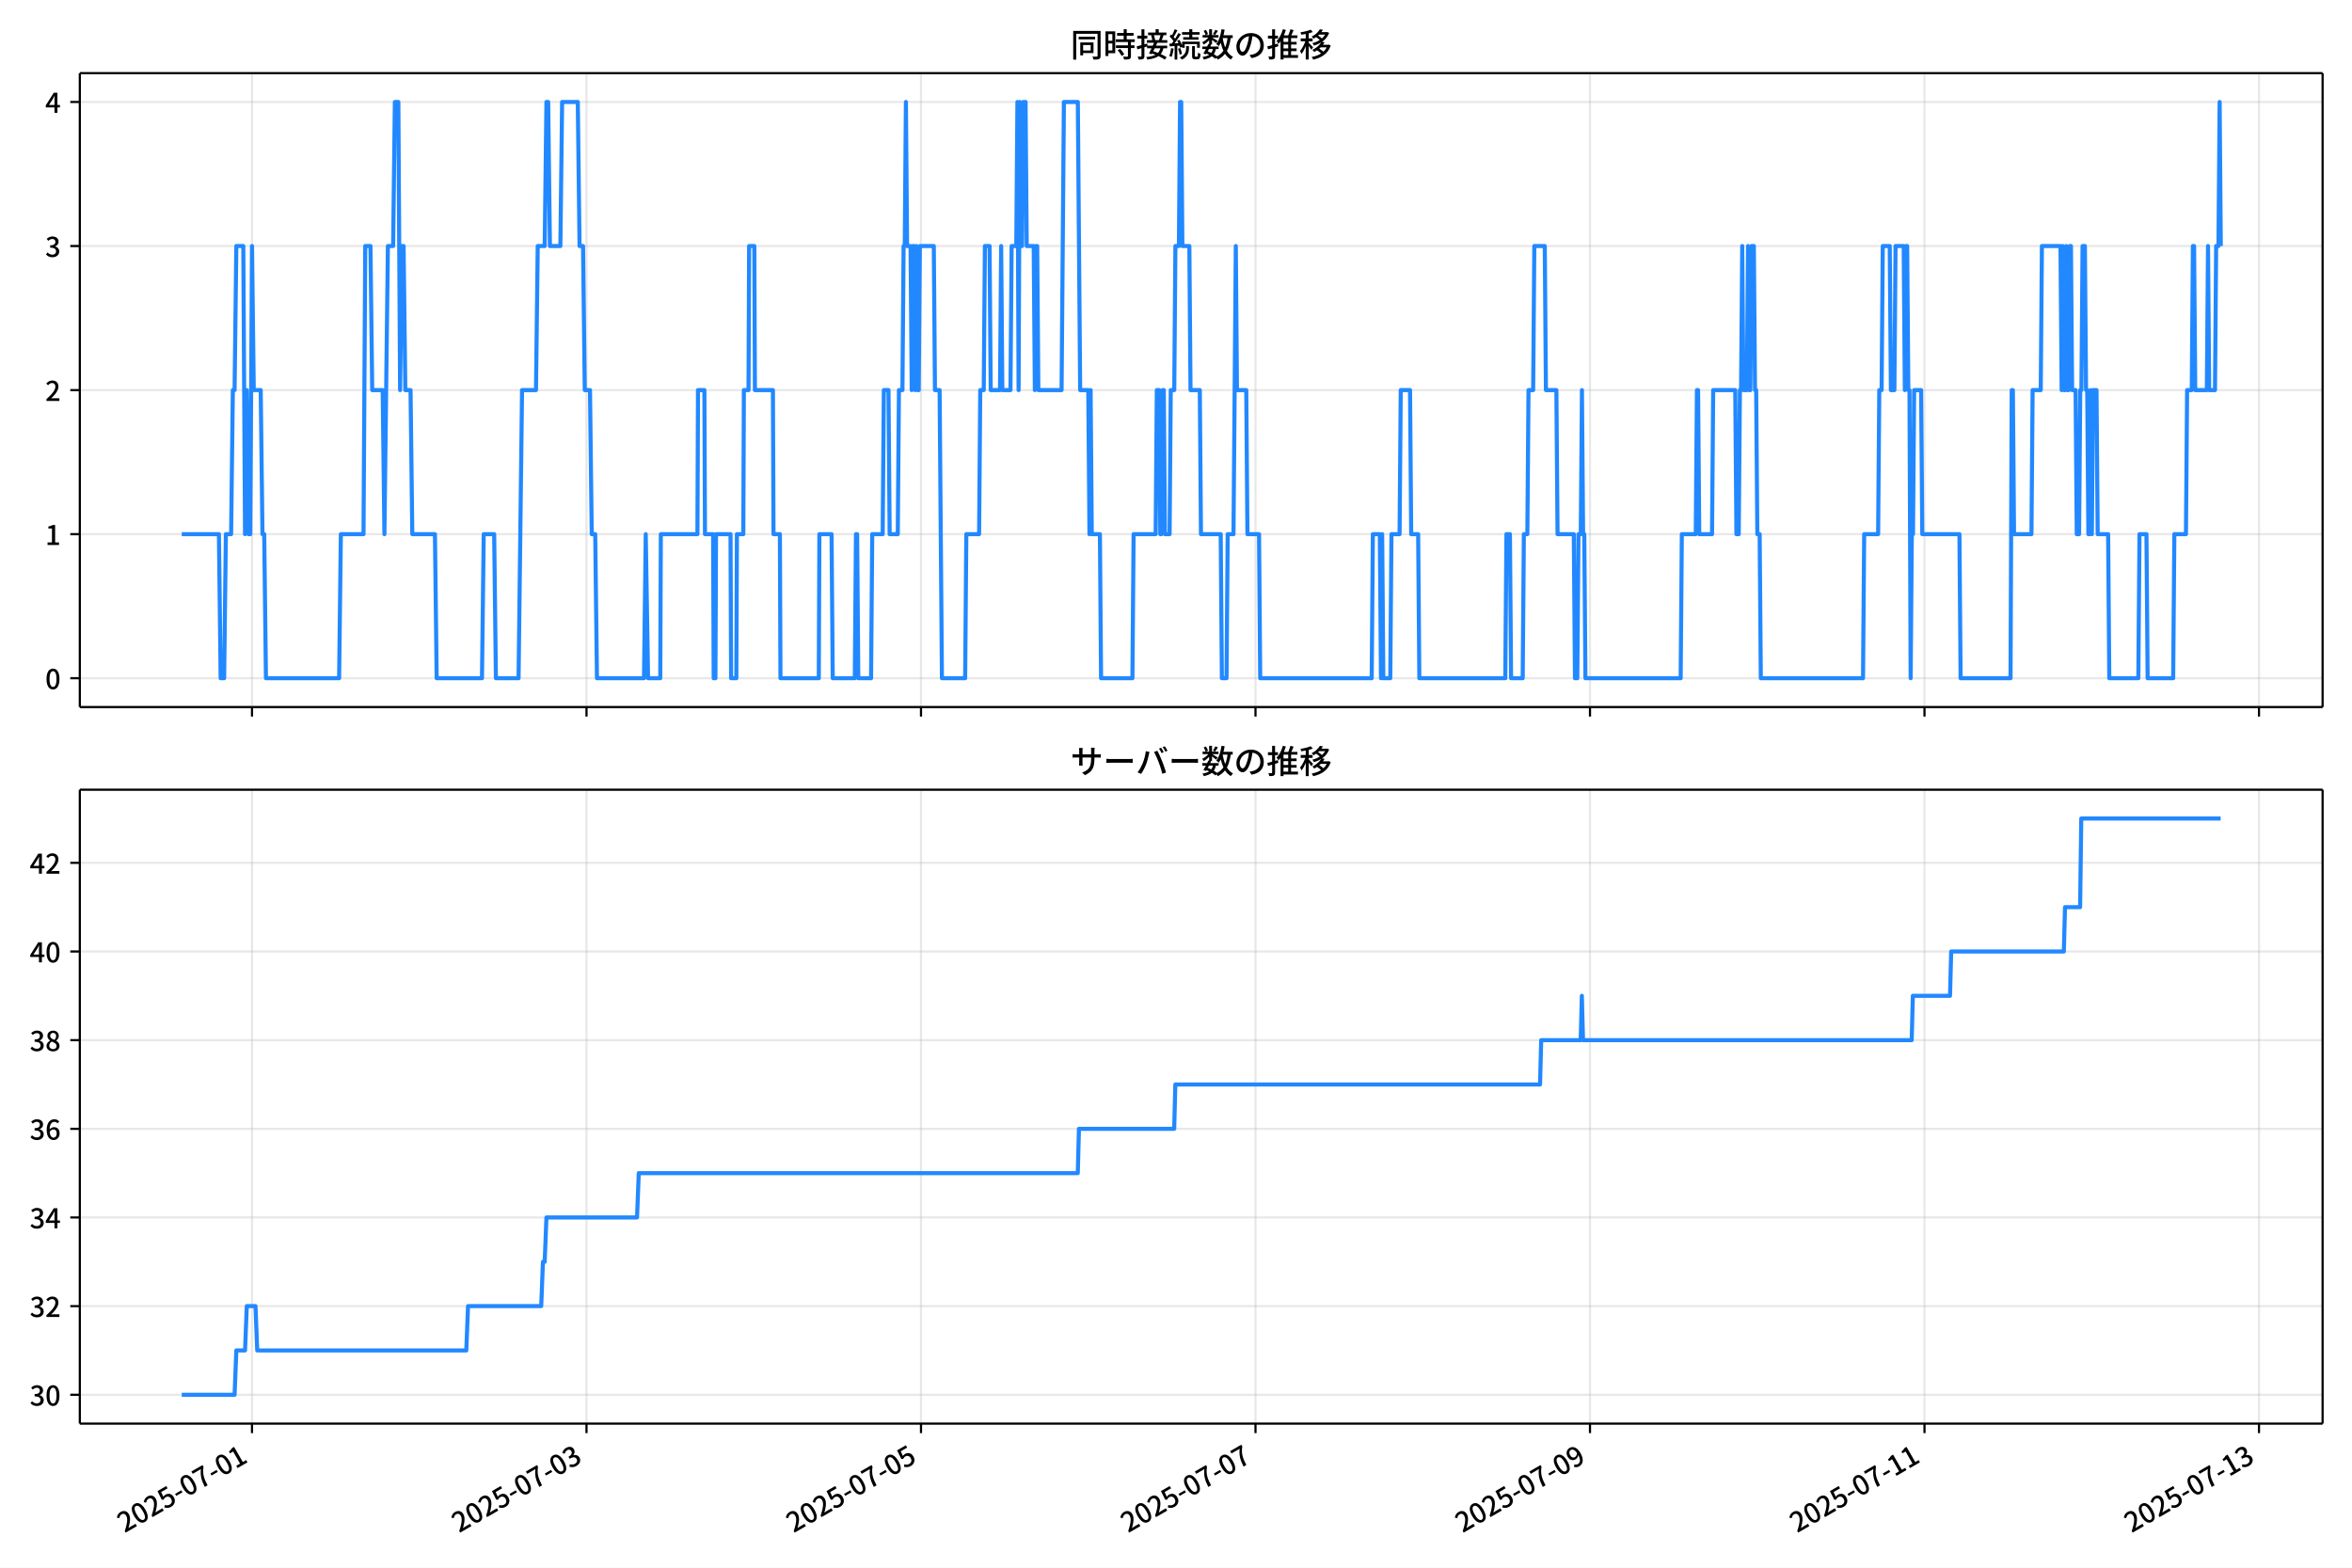
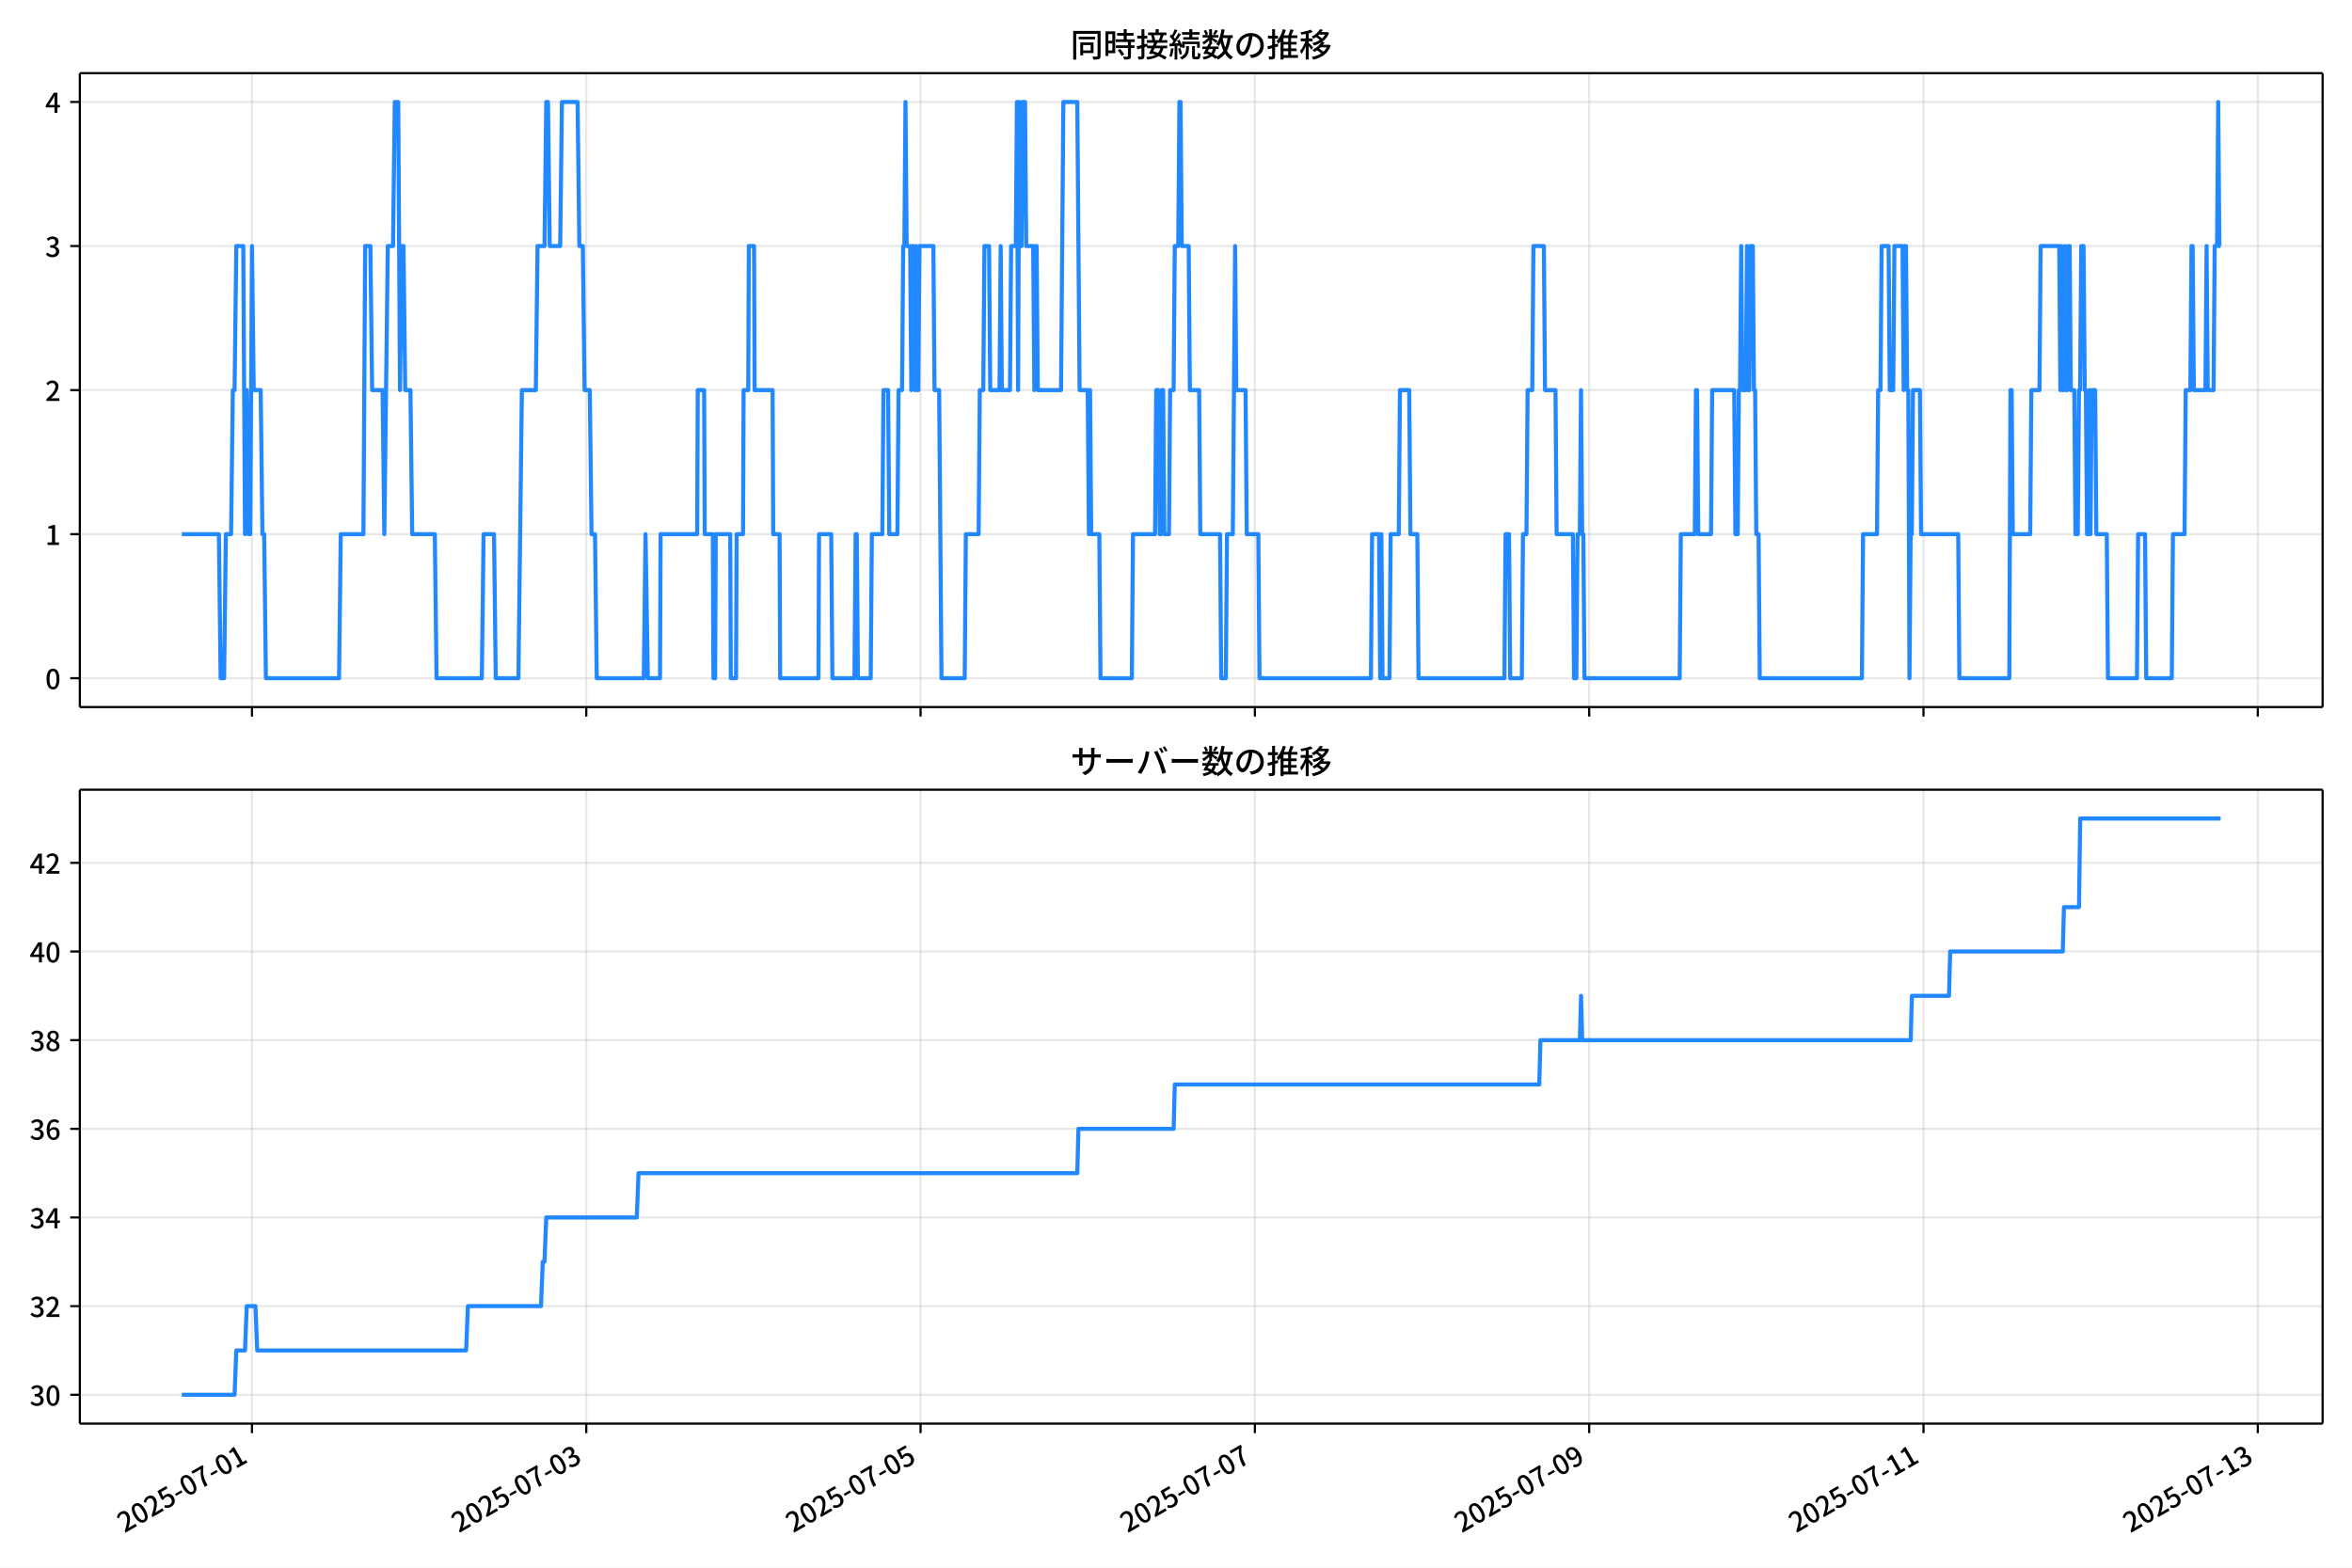
<svg xmlns="http://www.w3.org/2000/svg" xmlns:xlink="http://www.w3.org/1999/xlink" version="1.1" viewBox="0 0 864 576">
  <defs>
    <style type="text/css">*{stroke-linejoin: round; stroke-linecap: butt}</style>
  </defs>
  <g id="aa">
    <g id="ab">
      <path d="m0 576h864v-576h-864z" fill="#fff" />
    </g>
    <g id="ac">
      <g id="ad">
        <path d="m29.32 259.78h823.88v-232.9h-823.88z" fill="#fff" />
      </g>
      <g id="ae">
        <g id="af">
          <g id="ag">
-             <path d="m92.575 259.78v-232.9" clip-path="url(#f)" fill="none" stroke="#b0b0b0" stroke-linecap="square" stroke-opacity=".3" stroke-width=".8" />
+             <path d="m92.56 259.78v-232.9" clip-path="url(#f)" fill="none" stroke="#b0b0b0" stroke-linecap="square" stroke-opacity=".3" stroke-width=".8" />
          </g>
          <g id="ah">
            <defs>
              <path id="d" d="m0 0v3.5" stroke="#000" stroke-width=".8" />
            </defs>
-             <use x="92.575" y="259.778" stroke="#000000" stroke-width=".8" xlink:href="#d" />
+             <use x="92.56" y="259.778" stroke="#000000" stroke-width=".8" xlink:href="#d" />
          </g>
        </g>
        <g id="ai">
          <g id="aj">
-             <path d="m215.45 259.78v-232.9" clip-path="url(#f)" fill="none" stroke="#b0b0b0" stroke-linecap="square" stroke-opacity=".3" stroke-width=".8" />
+             <path d="m215.37 259.78v-232.9" clip-path="url(#f)" fill="none" stroke="#b0b0b0" stroke-linecap="square" stroke-opacity=".3" stroke-width=".8" />
          </g>
          <g id="ak">
-             <use x="215.451" y="259.778" stroke="#000000" stroke-width=".8" xlink:href="#d" />
+             <use x="215.366" y="259.778" stroke="#000000" stroke-width=".8" xlink:href="#d" />
          </g>
        </g>
        <g id="al">
          <g id="am">
-             <path d="m338.33 259.78v-232.9" clip-path="url(#f)" fill="none" stroke="#b0b0b0" stroke-linecap="square" stroke-opacity=".3" stroke-width=".8" />
+             <path d="m338.17 259.78v-232.9" clip-path="url(#f)" fill="none" stroke="#b0b0b0" stroke-linecap="square" stroke-opacity=".3" stroke-width=".8" />
          </g>
          <g id="an">
-             <use x="338.327" y="259.778" stroke="#000000" stroke-width=".8" xlink:href="#d" />
+             <use x="338.172" y="259.778" stroke="#000000" stroke-width=".8" xlink:href="#d" />
          </g>
        </g>
        <g id="ao">
          <g id="ap">
-             <path d="m461.2 259.78v-232.9" clip-path="url(#f)" fill="none" stroke="#b0b0b0" stroke-linecap="square" stroke-opacity=".3" stroke-width=".8" />
+             <path d="m460.98 259.78v-232.9" clip-path="url(#f)" fill="none" stroke="#b0b0b0" stroke-linecap="square" stroke-opacity=".3" stroke-width=".8" />
          </g>
          <g id="aq">
-             <use x="461.203" y="259.778" stroke="#000000" stroke-width=".8" xlink:href="#d" />
+             <use x="460.978" y="259.778" stroke="#000000" stroke-width=".8" xlink:href="#d" />
          </g>
        </g>
        <g id="ar">
          <g id="as">
-             <path d="m584.08 259.78v-232.9" clip-path="url(#f)" fill="none" stroke="#b0b0b0" stroke-linecap="square" stroke-opacity=".3" stroke-width=".8" />
+             <path d="m583.78 259.78v-232.9" clip-path="url(#f)" fill="none" stroke="#b0b0b0" stroke-linecap="square" stroke-opacity=".3" stroke-width=".8" />
          </g>
          <g id="at">
-             <use x="584.079" y="259.778" stroke="#000000" stroke-width=".8" xlink:href="#d" />
+             <use x="583.784" y="259.778" stroke="#000000" stroke-width=".8" xlink:href="#d" />
          </g>
        </g>
        <g id="au">
          <g id="av">
-             <path d="m706.95 259.78v-232.9" clip-path="url(#f)" fill="none" stroke="#b0b0b0" stroke-linecap="square" stroke-opacity=".3" stroke-width=".8" />
+             <path d="m706.59 259.78v-232.9" clip-path="url(#f)" fill="none" stroke="#b0b0b0" stroke-linecap="square" stroke-opacity=".3" stroke-width=".8" />
          </g>
          <g id="aw">
-             <use x="706.955" y="259.778" stroke="#000000" stroke-width=".8" xlink:href="#d" />
+             <use x="706.59" y="259.778" stroke="#000000" stroke-width=".8" xlink:href="#d" />
          </g>
        </g>
        <g id="ax">
          <g id="ay">
-             <path d="m829.83 259.78v-232.9" clip-path="url(#f)" fill="none" stroke="#b0b0b0" stroke-linecap="square" stroke-opacity=".3" stroke-width=".8" />
+             <path d="m829.4 259.78v-232.9" clip-path="url(#f)" fill="none" stroke="#b0b0b0" stroke-linecap="square" stroke-opacity=".3" stroke-width=".8" />
          </g>
          <g id="az">
-             <use x="829.83" y="259.778" stroke="#000000" stroke-width=".8" xlink:href="#d" />
+             <use x="829.396" y="259.778" stroke="#000000" stroke-width=".8" xlink:href="#d" />
          </g>
        </g>
      </g>
      <g id="ba">
        <g id="bb">
          <g id="bc">
            <path d="m29.32 249.19h823.88" clip-path="url(#f)" fill="none" stroke="#b0b0b0" stroke-linecap="square" stroke-opacity=".3" stroke-width=".8" />
          </g>
          <g id="bd">
            <defs>
              <path id="g" d="m0 0h-3.5" stroke="#000" stroke-width=".8" />
            </defs>
            <use x="29.32" y="249.191" stroke="#000000" stroke-width=".8" xlink:href="#g" />
          </g>
          <g id="be">
            <g transform="translate(16.62 253.18) scale(.1 -.1)">
              <defs>
                <path id="a" transform="scale(.015625)" d="m1830-90q-460 0-806 275-346 276-535 823-188 547-188 1366 0 820 188 1357 189 538 535 803 346 266 806 266 461 0 800-269 340-269 528-803 189-534 189-1354 0-819-189-1366-188-547-528-823-339-275-800-275zm0 589q237 0 422 185 186 186 288 599 103 413 103 1091 0 679-103 1082-102 403-288 582-185 180-422 180-236 0-422-180-186-179-292-582-105-403-105-1082 0-678 105-1091 106-413 292-599 186-185 422-185z" />
              </defs>
              <use xlink:href="#a" />
            </g>
          </g>
        </g>
        <g id="bf">
          <g id="bg">
            <path d="m29.32 196.26h823.88" clip-path="url(#f)" fill="none" stroke="#b0b0b0" stroke-linecap="square" stroke-opacity=".3" stroke-width=".8" />
          </g>
          <g id="bh">
            <use x="29.32" y="196.26" stroke="#000000" stroke-width=".8" xlink:href="#g" />
          </g>
          <g id="bi">
            <g transform="translate(16.62 200.25) scale(.1 -.1)">
              <defs>
                <path id="k" transform="scale(.015625)" d="m544 0v608h1037v3277h-845v467q333 58 579 147 247 90 451 218h557v-4109h915v-608h-2694z" />
              </defs>
              <use xlink:href="#k" />
            </g>
          </g>
        </g>
        <g id="bj">
          <g id="bk">
            <path d="m29.32 143.33h823.88" clip-path="url(#f)" fill="none" stroke="#b0b0b0" stroke-linecap="square" stroke-opacity=".3" stroke-width=".8" />
          </g>
          <g id="bl">
            <use x="29.32" y="143.329" stroke="#000000" stroke-width=".8" xlink:href="#g" />
          </g>
          <g id="bm">
            <g transform="translate(16.62 147.31) scale(.1 -.1)">
              <defs>
                <path id="b" transform="scale(.015625)" d="m282 0v429q697 621 1164 1136 468 515 701 956 234 442 234 826 0 256-87 451-86 196-262 301-176 106-445 106-275 0-506-151-230-150-422-368l-416 410q301 333 637 518 336 186 803 186 429 0 749-176t496-493 176-745q0-455-224-919t-615-935q-390-470-889-950 186 20 394 36t374 16h1184v-634h-3046z" />
              </defs>
              <use xlink:href="#b" />
            </g>
          </g>
        </g>
        <g id="bn">
          <g id="bo">
            <path d="m29.32 90.398h823.88" clip-path="url(#f)" fill="none" stroke="#b0b0b0" stroke-linecap="square" stroke-opacity=".3" stroke-width=".8" />
          </g>
          <g id="bp">
            <use x="29.32" y="90.398" stroke="#000000" stroke-width=".8" xlink:href="#g" />
          </g>
          <g id="bq">
            <g transform="translate(16.62 94.383) scale(.1 -.1)">
              <defs>
                <path id="j" transform="scale(.015625)" d="m1715-90q-371 0-656 90t-503 240q-217 150-377 323l359 474q211-205 479-359 269-153 634-153 269 0 467 92 199 93 311 266t112 423q0 256-125 451t-429 300q-304 106-835 106v551q467 0 732 105 266 106 384 291 119 186 119 423 0 307-192 489-192 183-531 183-269 0-503-119-233-118-438-316l-384 460q282 256 614 413 333 157 737 157 422 0 748-144 327-144 512-413 186-269 186-659 0-403-221-685-221-281-592-422v-26q269-70 490-227t349-400 128-557q0-422-215-726-214-304-573-468-358-163-787-163z" />
              </defs>
              <use xlink:href="#j" />
            </g>
          </g>
        </g>
        <g id="br">
          <g id="bs">
            <path d="m29.32 37.466h823.88" clip-path="url(#f)" fill="none" stroke="#b0b0b0" stroke-linecap="square" stroke-opacity=".3" stroke-width=".8" />
          </g>
          <g id="bt">
            <use x="29.32" y="37.466" stroke="#000000" stroke-width=".8" xlink:href="#g" />
          </g>
          <g id="bu">
            <g transform="translate(16.62 41.451) scale(.1 -.1)">
              <defs>
                <path id="l" transform="scale(.015625)" d="m2170 0v3072q0 192 12 457 13 266 20 458h-26q-90-179-183-365-92-185-195-364l-921-1415h2579v-576h-3328v493l1875 2957h858v-4717h-691z" />
              </defs>
              <use xlink:href="#l" />
            </g>
          </g>
        </g>
      </g>
      <g id="bv">
-         <path d="m66.769 196.26h13.646l.64 52.931h1.28l.64-52.931h1.92l.64-52.931h.64l.64-52.931h2.56l.64 105.86.64-52.931.64 52.931h.64l.64-105.86.64 52.931h2.56l.64 52.931h.64l.64 52.931h26.879l.64-52.931h8.32l.64-105.86h1.92l.64 52.931h3.84l.64 52.931 1.28-105.86h1.92l.64-52.931h1.28l.64 105.86.64-52.931h.64l.64 52.931h1.92l.64 52.931h8.32l.64 52.931h16.639l.64-52.931h3.84l.64 52.931h8.32l1.28-105.86h5.12l.64-52.931h2.56l.64-52.931h.64l.64 52.931h3.84l.64-52.931h5.76l.64 52.931h1.28l.64 52.931h1.92l.64 52.931h1.28l.64 52.931h17.279l.64-52.931.853 52.931h4.48l.213-52.931h13.44l.213-52.931h2.347l.213 52.931h2.987l.213 52.931h.64l.213-52.931h5.333l.213 52.931h1.92l.213-52.931h2.347l.213-52.931h1.707l.213-52.931h1.92l.213 52.931h6.613l.213 52.931h2.347l.213 52.931h14.08l.213-52.931h4.48l.427 52.931h8.106l.427-52.931h.427l.427 52.931h4.693l.427-52.931h3.84l.427-52.931h1.707l.427 52.931h2.987l.427-52.931h1.28l.427-52.931h.427l.427-52.931.427 52.931h1.28l.427 52.931.427-52.931h.427l.427 52.931.427-52.931.427 52.931h.427l.427-52.931h5.12l.427 52.931h1.707l.853 105.86h8.533l.427-52.931h4.693l.427-52.931h1.28l.427-52.931h1.707l.427 52.931h3.413l.427-52.931.427 52.931h2.987l.427-52.931h1.707l.427-52.931.427 105.86.427-105.86.427 52.931h.427l.427-52.931h.853l.427 52.931h2.56l.427 52.931.427-52.931h.427l.427 52.931h8.533l.853-105.86h5.12l.853 105.86h2.987l.427 52.931.427-52.931.427 52.931h2.987l.427 52.931h11.52l.427-52.931h8.106l.427-52.931h.853l.427 52.931h.427l.427-52.931h.427l.427 52.931h1.707l.427-52.931h1.28l.427-52.931h1.28l.427-52.931h.427l.427 52.931h2.56l.427 52.931h3.413l.427 52.931h7.253l.427 52.931h1.707l.427-52.931h2.133l.853-105.86.427 52.931h3.413l.427 52.931h4.266l.427 52.931h40.959l.427-52.931h2.56l.427 52.931.427-52.931.427 52.931h2.56l.427-52.931h2.987l.427-52.931h3.413l.427 52.931h2.56l.427 52.931h31.572l.427-52.931h1.28l.427 52.931h4.266l.427-52.931h1.28l.427-52.931h1.707l.427-52.931h3.84l.427 52.931h3.84l.427 52.931h5.973l.427 52.931h.853l.427-52.931h.853l.427-52.931.427 52.931h.427l.427 52.931h34.985l.427-52.931h5.12l.427-52.931h.427l.427 52.931h4.693l.427-52.931h8.106l.427 52.931h.853l.427-52.931h.427l.427-52.931.427 52.931h1.28l.427-52.931.427 52.931h.427l.427-52.931h.853l.427 52.931h.427l.427 52.931h.853l.427 52.931h37.545l.427-52.931h5.12l.427-52.931h.853l.427-52.931h2.56l.427 52.931h1.28l.427-52.931h2.987l.427 52.931.427-52.931h.427l.427 52.931h.427l.427 105.86.427-52.931h.427l.427-52.931h2.56l.427 52.931h13.653l.427 52.931h18.346l.427-105.86h.427l.427 52.931h6.4l.427-52.931h2.987l.427-52.931h6.826l.427 52.931.427-52.931.427 52.931h.427l.427-52.931.427 52.931h.427l.427-52.931h.427l.427 52.931h1.28l.427 52.931h.853l.427-52.931h.427l.427-52.931h.853l.427 52.931h.427l.427 52.931h.427l.427-52.931.427 52.931.427-52.931h1.28l.427 52.931h3.84l.427 52.931h10.666l.427-52.931h2.56l.427 52.931h9.386l.427-52.931h4.266l.427-52.931h1.707l.427-52.931h.427l.427 52.931h4.266l.427-52.931.427 52.931h2.133l.427-52.931h.853l.427-52.931.427 52.931v0" clip-path="url(#f)" fill="none" stroke="#28f" stroke-linecap="square" stroke-width="1.5" />
+         <path d="m66.769 196.26h13.639l.64 52.931h1.279l.64-52.931h1.919l.64-52.931h.64l.64-52.931h2.558l.64 105.86.64-52.931.64 52.931h.64l.64-105.86.64 52.931h2.558l.64 52.931h.64l.64 52.931h26.864l.64-52.931h8.315l.64-105.86h1.919l.64 52.931h3.838l.64 52.931 1.279-105.86h1.919l.64-52.931h1.279l.64 105.86.64-52.931h.64l.64 52.931h1.919l.64 52.931h8.315l.64 52.931h16.63l.64-52.931h3.838l.64 52.931h8.315l1.279-105.86h5.117l.64-52.931h2.558l.64-52.931h.64l.64 52.931h3.838l.64-52.931h5.756l.64 52.931h1.279l.64 52.931h1.919l.64 52.931h1.279l.64 52.931h17.27l.64-52.931.853 52.931h4.477l.213-52.931h13.432l.213-52.931h2.345l.213 52.931h2.985l.213 52.931h.64l.213-52.931h5.33l.213 52.931h1.919l.213-52.931h2.345l.213-52.931h1.706l.213-52.931h1.919l.213 52.931h6.609l.213 52.931h2.345l.213 52.931h14.072l.213-52.931h4.477l.426 52.931h8.102l.426-52.931h.426l.426 52.931h4.691l.426-52.931h3.838l.426-52.931h1.706l.426 52.931h2.985l.426-52.931h1.279l.426-52.931h.426l.426-52.931.426 52.931h1.279l.426 52.931.426-52.931h.426l.426 52.931.426-52.931.426 52.931h.426l.426-52.931h5.117l.426 52.931h1.706l.853 105.86h8.528l.426-52.931h4.691l.426-52.931h1.279l.426-52.931h1.706l.426 52.931h3.411l.426-52.931.426 52.931h2.985l.426-52.931h1.706l.426-52.931.426 105.86.426-105.86.426 52.931h.426l.426-52.931h.853l.426 52.931h2.558l.426 52.931.426-52.931h.426l.426 52.931h8.528l.853-105.86h5.117l.853 105.86h2.985l.426 52.931.426-52.931.426 52.931h2.985l.426 52.931h11.513l.426-52.931h8.102l.426-52.931h.853l.426 52.931h.426l.426-52.931h.426l.426 52.931h1.706l.426-52.931h1.279l.426-52.931h1.279l.426-52.931h.426l.426 52.931h2.558l.426 52.931h3.411l.426 52.931h7.249l.426 52.931h1.706l.426-52.931h2.132l.853-105.86.426 52.931h3.411l.426 52.931h4.264l.426 52.931h40.935l.426-52.931h2.558l.426 52.931.426-52.931.426 52.931h2.558l.426-52.931h2.985l.426-52.931h3.411l.426 52.931h2.558l.426 52.931h31.554l.426-52.931h1.279l.426 52.931h4.264l.426-52.931h1.279l.426-52.931h1.706l.426-52.931h3.838l.426 52.931h3.838l.426 52.931h5.97l.426 52.931h.853l.426-52.931h.853l.426-52.931.426 52.931h.426l.426 52.931h34.966l.426-52.931h5.117l.426-52.931h.426l.426 52.931h4.691l.426-52.931h8.102l.426 52.931h.853l.426-52.931h.426l.426-52.931.426 52.931h1.279l.426-52.931.426 52.931h.426l.426-52.931h.853l.426 52.931h.426l.426 52.931h.853l.426 52.931h37.524l.426-52.931h5.117l.426-52.931h.853l.426-52.931h2.558l.426 52.931h1.279l.426-52.931h2.985l.426 52.931.426-52.931h.426l.426 52.931h.426l.426 105.86.426-52.931h.426l.426-52.931h2.558l.426 52.931h13.645l.426 52.931h18.336l.426-105.86h.426l.426 52.931h6.396l.426-52.931h2.985l.426-52.931h6.823l.426 52.931.426-52.931.426 52.931h.426l.426-52.931.426 52.931h.426l.426-52.931h.426l.426 52.931h1.279l.426 52.931h.853l.426-52.931h.426l.426-52.931h.853l.426 52.931h.426l.426 52.931h.426l.426-52.931.426 52.931.426-52.931h1.279l.426 52.931h3.838l.426 52.931h10.66l.426-52.931h2.558l.426 52.931h9.381l.426-52.931h4.264l.426-52.931h1.706l.426-52.931h.426l.426 52.931h4.264l.426-52.931.426 52.931h2.132l.426-52.931h.853l.426-52.931.426 52.931h.426v0" clip-path="url(#f)" fill="none" stroke="#28f" stroke-linecap="square" stroke-width="1.5" />
      </g>
      <g id="bw">
        <path d="m29.32 259.78v-232.9" fill="none" stroke="#000" stroke-linecap="square" stroke-width=".8" />
      </g>
      <g id="bx">
        <path d="m853.2 259.78v-232.9" fill="none" stroke="#000" stroke-linecap="square" stroke-width=".8" />
      </g>
      <g id="by">
        <path d="m29.32 259.78h823.88" fill="none" stroke="#000" stroke-linecap="square" stroke-width=".8" />
      </g>
      <g id="bz">
        <path d="m29.32 26.88h823.88" fill="none" stroke="#000" stroke-linecap="square" stroke-width=".8" />
      </g>
      <g id="ca">
        <g transform="translate(393.26 20.88) scale(.12 -.12)">
          <defs>
            <path id="u" transform="scale(.015625)" d="m1587 3936h3232v-518h-3232v518zm320-1114h557v-2534h-557v2534zm301 0h2291v-2086h-2291v512h1734v1069h-1734v505zm-1683 2260h5113v-570h-4524v-5056h-589v5626zm4768 0h595v-4896q0-250-67-397t-227-218q-160-77-426-96t-675-19q-13 83-45 192t-77 218q-45 108-89 185 281-13 527-13 247 0 330 0 83 7 118 42 36 35 36 112v4890z" />
            <path id="s" transform="scale(.015625)" d="m2714 4672h3238v-525h-3238v525zm-244-1235h3712v-538h-3712v538zm20-1184h3635v-531h-3635v531zm1523 3155h595v-2310h-595v2310zm832-2451h589v-2823q0-230-61-364-61-135-227-199-167-70-423-86t-633-16q-20 121-78 285-57 163-121 284 275-6 509-9t310-3q77 6 106 28 29 23 29 93v2810zm-2023-1677 487 282q153-160 313-352t294-381q135-189 206-343l-519-313q-64 153-189 348-124 196-278 394-154 199-314 365zm-2086 3718h1619v-4281h-1619v544h1056v3187h-1056v550zm32-1843h1293v-537h-1293v537zm-320 1843h563v-4832h-563v4832z" />
            <path id="t" transform="scale(.015625)" d="m3866 5408h614v-870h-614v870zm-1479-653h3597v-518h-3597v518zm-230-1485h4e3v-518h-4e3v518zm825 922 519 102q64-160 121-342 58-182 96-352 39-170 45-304l-544-128q-6 134-42 313-35 180-83 365-48 186-112 346zm1856 109 589-71q-96-275-202-557-105-281-195-486l-518 77q58 147 122 329 64 183 118 372t86 336zm-2643-2106h3943v-518h-3943v518zm1408 685 602-115q-167-371-362-784t-390-797-362-685l-525 179q160 288 346 666t368 784 323 752zm-659-2157 358 403q352-102 733-240 381-137 752-304 371-166 697-336 327-169 558-329l-384-461q-218 160-532 336-313 176-685 345-371 170-755 323-384 154-742 263zm1894 1114 583-71q-122-550-353-944-230-393-604-662t-922-435q-547-167-1296-269-25 128-93 269-67 141-137 230 678 64 1168 192t819 349q330 221 531 550 202 330 304 791zm-4684 217q396 90 953 240 557 151 1120 311l77-544q-525-154-1053-311-528-156-963-284l-134 588zm121 2093h1965v-563h-1965v563zm819 1248h576v-5229q0-236-51-374t-192-208q-141-77-355-99-214-23-541-16-13 115-64 288t-109 294q205-6 381-6t234 0q64 0 92 28 29 29 29 93v5229z" />
            <path id="r" transform="scale(.015625)" d="m4058 5408h595v-1798h-595v1798zm-1415-563h3443v-499h-3443v499zm231-992h3008v-499h-3008v499zm-224-877h3475v-1203h-531v729h-2432v-729h-512v1203zm1964-877h551v-1881q0-122 22-157 23-35 106-35 25 0 92 0 68 0 135 0t99 0q51 0 83 54t45 224 19 515q90-70 234-131t259-93q-19-429-83-662-64-234-183-326-118-93-316-93-39 0-103 0t-134 0-138 0q-67 0-99 0-237 0-365 64t-176 218q-48 153-48 422v1881zm-1164-6h550v-455q0-243-48-528-48-284-186-579-137-294-409-572-272-279-727-503-70 90-192 208-121 118-230 195 416 205 665 438 250 234 371 474 122 240 164 467 42 228 42 413v442zm-2240 3309 524-192q-121-244-259-503-137-259-275-496t-259-416l-410 173q122 186 246 438 125 253 240 515 116 263 193 481zm716-743 500-230q-224-359-496-756-272-396-548-764-275-368-518-650l-358 205q179 211 377 483 199 272 387 569 189 298 358 592 170 295 298 551zm-1721-665 307 403q166-154 339-340 173-185 320-364t224-327l-326-460q-77 160-218 348-141 189-314 384-172 196-332 356zm1485-832 435 179q128-211 249-458 122-246 215-474 93-227 137-412l-473-211q-32 185-119 422-86 237-201 486-115 250-243 468zm-1530-583q422 26 998 54 576 29 1184 68l7-499q-570-45-1127-84-556-38-992-70l-70 531zm1702-992 436 135q121-276 214-596t118-556l-454-148q-26 237-112 563-86 327-202 602zm-1363 109 499-83q-57-455-163-897-105-441-253-748-51 32-134 73-83 42-170 83-86 42-144 62 148 294 234 697t131 813zm691 627h525v-2861h-525v2861z" />
            <path id="n" transform="scale(.015625)" d="m224 2022h3187v-499h-3187v499zm51 2247h3111v-487h-3111v487zm1127-1735 563-121q-154-320-333-672t-352-679q-173-326-326-582l-532 173q148 243 324 566t345 669q170 346 311 646zm934-832 563-64q-89-480-262-838t-461-614-701-432-976-298q-25 128-99 269t-157 237q659 102 1085 303 426 202 666 554t342 883zm422 3597 519-211q-147-218-298-436-150-217-278-377l-403 186q121 173 252 413 132 240 208 425zm-1203 109h563v-2957h-563v2957zm-1075-320 448 186q134-192 246-420 112-227 157-393l-467-211q-38 172-147 406t-237 432zm1094-1050 397-236q-160-263-400-529-240-265-519-489-278-224-553-378-51 103-141 237-89 135-179 218 269 109 534 294 266 186 493 416 228 231 368 467zm487-204q83-45 246-145 163-99 352-211t346-211 221-150l-327-423q-83 77-230 198-147 122-317 253-170 132-327 250-156 119-259 189l295 250zm1798 396h2311v-556h-2311v556zm115 1178 615-90q-103-640-263-1235t-384-1101q-224-505-512-889-44 57-134 134t-186 157-166 125q275 339 473 796 199 458 340 995 141 538 217 1108zm1223-1510 614-58q-147-1101-445-1940-297-838-813-1443-515-604-1321-1014-26 71-90 177-64 105-134 208-70 102-128 159 742 346 1212 880 471 535 730 1290 260 755 375 1741zm-1005-135q134-851 387-1597 253-745 659-1305 407-560 1002-874-70-57-154-150-83-93-154-189-70-96-121-179-633 371-1056 988-422 618-688 1434-265 816-425 1783l550 89zm-3309-3065 327 416q377-148 754-330 378-182 701-378 324-195 548-368l-416-435q-211 179-519 378-307 198-666 383-358 186-729 334z" />
            <path id="q" transform="scale(.015625)" d="m3686 4378q-64-493-163-1041-99-547-265-1084-192-653-432-1104t-522-688-595-237q-320 0-596 221-275 221-448 621-172 400-172 931 0 537 220 1017 221 480 611 851 391 372 909 583 519 211 1121 211 576 0 1040-186 464-185 793-515 330-329 502-771 173-441 173-941 0-672-278-1194-278-521-816-851-538-329-1318-444l-378 601q166 20 307 42t263 48q307 70 585 217 279 148 496 375 218 227 342 534 125 308 125 692t-122 713q-121 330-358 573-236 243-582 380-346 138-781 138-525 0-935-186-409-185-694-489-284-304-432-656-147-352-147-678 0-365 89-605 90-240 224-355 135-115 276-115t288 144 297 457q151 314 298 800 147 461 246 982 100 522 145 1021l684-12z" />
            <path id="o" transform="scale(.015625)" d="m2995 2925h2893v-519h-2893v519zm0-1280h2893v-519h-2893v519zm-64-1299h3232v-557h-3232v557zm1312 3577h563v-3763h-563v3763zm429 1466 634-141q-154-390-340-794-185-403-339-684l-512 140q103 199 208 458 106 259 195 528 90 269 154 493zm-1472 25 582-147q-153-518-371-1018-217-499-483-931t-573-758q-38 64-109 160-70 96-147 198-77 103-141 160 416 416 733 1034t509 1302zm128-1203h2720v-537h-2720v-4205h-582v4422l313 320h269zm-3174-2157q396 90 953 240 557 151 1120 311l77-544q-525-154-1053-311-528-156-963-284l-134 588zm121 2093h1965v-563h-1965v563zm819 1248h576v-5229q0-236-51-374t-192-208q-141-77-355-99-214-23-541-16-13 115-64 288t-109 294q205-6 381-6t234 0q64 0 92 28 29 29 29 93v5229z" />
            <path id="m" transform="scale(.015625)" d="m4051 5402 595-109q-281-493-729-941t-1107-806q-39 64-106 144t-141 153q-73 74-137 119 608 288 1011 678t614 762zm-77-557h1511v-493h-1863l352 493zm1293 0h109l109 25 384-179q-192-505-496-905t-695-701q-390-301-845-519-454-217-947-358-44 109-137 253t-176 227q448 109 867 294 419 186 777 445 359 259 631 592t419 730v96zm-1990-954 377 307q167-96 336-218 170-121 320-249 151-128 247-237l-397-332q-90 108-237 236t-317 259q-169 132-329 234zm1107-934 595-109q-307-538-803-1031-496-492-1232-876-38 64-102 144t-138 156q-74 77-138 116 455 217 807 483t604 554q253 288 407 563zm-90-589h1460v-506h-1818l358 506zm1268 0h121l109 26 384-167q-192-614-531-1075t-787-794q-448-332-983-553-534-221-1129-355-45 115-132 269-86 153-176 249 551 96 1043 285 493 189 903 473 410 285 714 669t464 883v90zm-2132-1056 410 339q186-102 384-237 198-134 371-275t282-269l-435-371q-103 128-270 272-166 144-361 288t-381 253zm-2150 3533h589v-5376h-589v5376zm-992-1242h2336v-569h-2336v569zm1024-224 365-160q-96-339-231-707-134-368-291-727-157-358-336-672-179-313-365-537-44 128-134 291t-160 272q173 192 339 457 167 266 323 570 157 304 282 618t208 595zm941 1946 416-467q-314-122-695-221-380-99-784-173-403-74-780-131-20 102-71 236-51 135-102 231 358 58 732 138 375 80 711 179t573 208zm-397-2579q58-45 179-170 122-125 266-266 144-140 259-265t160-183l-352-473q-58 102-157 255-99 154-218 317-118 164-227 311-108 147-185 237l275 237z" />
          </defs>
          <use xlink:href="#u" />
          <use transform="translate(100)" xlink:href="#s" />
          <use transform="translate(200)" xlink:href="#t" />
          <use transform="translate(300)" xlink:href="#r" />
          <use transform="translate(400)" xlink:href="#n" />
          <use transform="translate(500)" xlink:href="#q" />
          <use transform="translate(600)" xlink:href="#o" />
          <use transform="translate(700)" xlink:href="#m" />
        </g>
      </g>
    </g>
    <g id="cb">
      <g id="cc">
        <path d="m29.32 523.06h823.88v-232.9h-823.88z" fill="#fff" />
      </g>
      <g id="cd">
        <g id="ce">
          <g id="cf">
-             <path d="m92.575 523.06v-232.9" clip-path="url(#c)" fill="none" stroke="#b0b0b0" stroke-linecap="square" stroke-opacity=".3" stroke-width=".8" />
+             <path d="m92.56 523.06v-232.9" clip-path="url(#c)" fill="none" stroke="#b0b0b0" stroke-linecap="square" stroke-opacity=".3" stroke-width=".8" />
          </g>
          <g id="cg">
-             <use x="92.575" y="523.055" stroke="#000000" stroke-width=".8" xlink:href="#d" />
+             <use x="92.56" y="523.055" stroke="#000000" stroke-width=".8" xlink:href="#d" />
          </g>
          <g id="ch">
-             <g transform="translate(45.786 563.33) rotate(-30) scale(.1 -.1)">
+             <g transform="translate(45.771 563.33) rotate(-30) scale(.1 -.1)">
              <defs>
                <path id="i" transform="scale(.015625)" d="m1715-90q-365 0-653 90t-506 237q-217 147-383 307l352 480q134-134 294-246t361-183q202-70 452-70 262 0 473 118 212 119 333 346 122 227 122 541 0 460-247 716-246 256-649 256-224 0-384-64t-365-198l-365 237 141 2240h2387v-627h-1747l-109-1204q154 77 307 118 154 42 340 42 397 0 723-160t518-490q192-329 192-847 0-519-224-887t-586-560q-361-192-777-192z" />
                <path id="e" transform="scale(.015625)" d="m301 1536v544h1689v-544h-1689z" />
                <path id="h" transform="scale(.015625)" d="m1235 0q32 646 109 1187t224 1024 384 941 576 938h-2208v627h3027v-455q-409-512-665-989-256-476-397-969t-205-1053-90-1251h-755z" />
              </defs>
              <use xlink:href="#b" />
              <use transform="translate(57)" xlink:href="#a" />
              <use transform="translate(114)" xlink:href="#b" />
              <use transform="translate(171)" xlink:href="#i" />
              <use transform="translate(228)" xlink:href="#e" />
              <use transform="translate(263.7)" xlink:href="#a" />
              <use transform="translate(320.7)" xlink:href="#h" />
              <use transform="translate(377.7)" xlink:href="#e" />
              <use transform="translate(413.4)" xlink:href="#a" />
              <use transform="translate(470.4)" xlink:href="#k" />
            </g>
          </g>
        </g>
        <g id="ci">
          <g id="cj">
-             <path d="m215.45 523.06v-232.9" clip-path="url(#c)" fill="none" stroke="#b0b0b0" stroke-linecap="square" stroke-opacity=".3" stroke-width=".8" />
+             <path d="m215.37 523.06v-232.9" clip-path="url(#c)" fill="none" stroke="#b0b0b0" stroke-linecap="square" stroke-opacity=".3" stroke-width=".8" />
          </g>
          <g id="ck">
-             <use x="215.451" y="523.055" stroke="#000000" stroke-width=".8" xlink:href="#d" />
+             <use x="215.366" y="523.055" stroke="#000000" stroke-width=".8" xlink:href="#d" />
          </g>
          <g id="cl">
-             <g transform="translate(168.66 563.33) rotate(-30) scale(.1 -.1)">
+             <g transform="translate(168.58 563.33) rotate(-30) scale(.1 -.1)">
              <use xlink:href="#b" />
              <use transform="translate(57)" xlink:href="#a" />
              <use transform="translate(114)" xlink:href="#b" />
              <use transform="translate(171)" xlink:href="#i" />
              <use transform="translate(228)" xlink:href="#e" />
              <use transform="translate(263.7)" xlink:href="#a" />
              <use transform="translate(320.7)" xlink:href="#h" />
              <use transform="translate(377.7)" xlink:href="#e" />
              <use transform="translate(413.4)" xlink:href="#a" />
              <use transform="translate(470.4)" xlink:href="#j" />
            </g>
          </g>
        </g>
        <g id="cm">
          <g id="cn">
-             <path d="m338.33 523.06v-232.9" clip-path="url(#c)" fill="none" stroke="#b0b0b0" stroke-linecap="square" stroke-opacity=".3" stroke-width=".8" />
+             <path d="m338.17 523.06v-232.9" clip-path="url(#c)" fill="none" stroke="#b0b0b0" stroke-linecap="square" stroke-opacity=".3" stroke-width=".8" />
          </g>
          <g id="co">
-             <use x="338.327" y="523.055" stroke="#000000" stroke-width=".8" xlink:href="#d" />
+             <use x="338.172" y="523.055" stroke="#000000" stroke-width=".8" xlink:href="#d" />
          </g>
          <g id="cp">
-             <g transform="translate(291.54 563.33) rotate(-30) scale(.1 -.1)">
+             <g transform="translate(291.38 563.33) rotate(-30) scale(.1 -.1)">
              <use xlink:href="#b" />
              <use transform="translate(57)" xlink:href="#a" />
              <use transform="translate(114)" xlink:href="#b" />
              <use transform="translate(171)" xlink:href="#i" />
              <use transform="translate(228)" xlink:href="#e" />
              <use transform="translate(263.7)" xlink:href="#a" />
              <use transform="translate(320.7)" xlink:href="#h" />
              <use transform="translate(377.7)" xlink:href="#e" />
              <use transform="translate(413.4)" xlink:href="#a" />
              <use transform="translate(470.4)" xlink:href="#i" />
            </g>
          </g>
        </g>
        <g id="cq">
          <g id="cr">
-             <path d="m461.2 523.06v-232.9" clip-path="url(#c)" fill="none" stroke="#b0b0b0" stroke-linecap="square" stroke-opacity=".3" stroke-width=".8" />
+             <path d="m460.98 523.06v-232.9" clip-path="url(#c)" fill="none" stroke="#b0b0b0" stroke-linecap="square" stroke-opacity=".3" stroke-width=".8" />
          </g>
          <g id="cs">
-             <use x="461.203" y="523.055" stroke="#000000" stroke-width=".8" xlink:href="#d" />
+             <use x="460.978" y="523.055" stroke="#000000" stroke-width=".8" xlink:href="#d" />
          </g>
          <g id="ct">
-             <g transform="translate(414.41 563.33) rotate(-30) scale(.1 -.1)">
+             <g transform="translate(414.19 563.33) rotate(-30) scale(.1 -.1)">
              <use xlink:href="#b" />
              <use transform="translate(57)" xlink:href="#a" />
              <use transform="translate(114)" xlink:href="#b" />
              <use transform="translate(171)" xlink:href="#i" />
              <use transform="translate(228)" xlink:href="#e" />
              <use transform="translate(263.7)" xlink:href="#a" />
              <use transform="translate(320.7)" xlink:href="#h" />
              <use transform="translate(377.7)" xlink:href="#e" />
              <use transform="translate(413.4)" xlink:href="#a" />
              <use transform="translate(470.4)" xlink:href="#h" />
            </g>
          </g>
        </g>
        <g id="cu">
          <g id="cv">
-             <path d="m584.08 523.06v-232.9" clip-path="url(#c)" fill="none" stroke="#b0b0b0" stroke-linecap="square" stroke-opacity=".3" stroke-width=".8" />
+             <path d="m583.78 523.06v-232.9" clip-path="url(#c)" fill="none" stroke="#b0b0b0" stroke-linecap="square" stroke-opacity=".3" stroke-width=".8" />
          </g>
          <g id="cw">
-             <use x="584.079" y="523.055" stroke="#000000" stroke-width=".8" xlink:href="#d" />
+             <use x="583.784" y="523.055" stroke="#000000" stroke-width=".8" xlink:href="#d" />
          </g>
          <g id="cx">
-             <g transform="translate(537.29 563.33) rotate(-30) scale(.1 -.1)">
+             <g transform="translate(536.99 563.33) rotate(-30) scale(.1 -.1)">
              <defs>
                <path id="v" transform="scale(.015625)" d="m1562-90q-410 0-708 150-297 151-502 356l403 461q141-160 346-256t422-96q224 0 425 102 202 103 352 333 151 230 237 614 87 384 87 941 0 589-115 970t-323 563-496 182q-205 0-372-118-166-118-262-336t-96-525q0-301 86-512 87-211 259-323 173-112 417-112 224 0 460 141 237 141 448 461l32-544q-134-180-313-314t-371-208-384-74q-391 0-689 166-297 167-467 496-169 330-169 823 0 467 195 816t515 541 698 192q339 0 636-138 298-137 519-419 221-281 349-710t128-1018q0-691-141-1187t-391-807q-249-310-563-461-313-150-652-150z" />
              </defs>
              <use xlink:href="#b" />
              <use transform="translate(57)" xlink:href="#a" />
              <use transform="translate(114)" xlink:href="#b" />
              <use transform="translate(171)" xlink:href="#i" />
              <use transform="translate(228)" xlink:href="#e" />
              <use transform="translate(263.7)" xlink:href="#a" />
              <use transform="translate(320.7)" xlink:href="#h" />
              <use transform="translate(377.7)" xlink:href="#e" />
              <use transform="translate(413.4)" xlink:href="#a" />
              <use transform="translate(470.4)" xlink:href="#v" />
            </g>
          </g>
        </g>
        <g id="cy">
          <g id="cz">
-             <path d="m706.95 523.06v-232.9" clip-path="url(#c)" fill="none" stroke="#b0b0b0" stroke-linecap="square" stroke-opacity=".3" stroke-width=".8" />
+             <path d="m706.59 523.06v-232.9" clip-path="url(#c)" fill="none" stroke="#b0b0b0" stroke-linecap="square" stroke-opacity=".3" stroke-width=".8" />
          </g>
          <g id="da">
-             <use x="706.955" y="523.055" stroke="#000000" stroke-width=".8" xlink:href="#d" />
+             <use x="706.59" y="523.055" stroke="#000000" stroke-width=".8" xlink:href="#d" />
          </g>
          <g id="db">
-             <g transform="translate(660.16 563.33) rotate(-30) scale(.1 -.1)">
+             <g transform="translate(659.8 563.33) rotate(-30) scale(.1 -.1)">
              <use xlink:href="#b" />
              <use transform="translate(57)" xlink:href="#a" />
              <use transform="translate(114)" xlink:href="#b" />
              <use transform="translate(171)" xlink:href="#i" />
              <use transform="translate(228)" xlink:href="#e" />
              <use transform="translate(263.7)" xlink:href="#a" />
              <use transform="translate(320.7)" xlink:href="#h" />
              <use transform="translate(377.7)" xlink:href="#e" />
              <use transform="translate(413.4)" xlink:href="#k" />
              <use transform="translate(470.4)" xlink:href="#k" />
            </g>
          </g>
        </g>
        <g id="dc">
          <g id="dd">
-             <path d="m829.83 523.06v-232.9" clip-path="url(#c)" fill="none" stroke="#b0b0b0" stroke-linecap="square" stroke-opacity=".3" stroke-width=".8" />
+             <path d="m829.4 523.06v-232.9" clip-path="url(#c)" fill="none" stroke="#b0b0b0" stroke-linecap="square" stroke-opacity=".3" stroke-width=".8" />
          </g>
          <g id="de">
-             <use x="829.83" y="523.055" stroke="#000000" stroke-width=".8" xlink:href="#d" />
+             <use x="829.396" y="523.055" stroke="#000000" stroke-width=".8" xlink:href="#d" />
          </g>
          <g id="df">
-             <g transform="translate(783.04 563.33) rotate(-30) scale(.1 -.1)">
+             <g transform="translate(782.61 563.33) rotate(-30) scale(.1 -.1)">
              <use xlink:href="#b" />
              <use transform="translate(57)" xlink:href="#a" />
              <use transform="translate(114)" xlink:href="#b" />
              <use transform="translate(171)" xlink:href="#i" />
              <use transform="translate(228)" xlink:href="#e" />
              <use transform="translate(263.7)" xlink:href="#a" />
              <use transform="translate(320.7)" xlink:href="#h" />
              <use transform="translate(377.7)" xlink:href="#e" />
              <use transform="translate(413.4)" xlink:href="#k" />
              <use transform="translate(470.4)" xlink:href="#j" />
            </g>
          </g>
        </g>
      </g>
      <g id="dg">
        <g id="dh">
          <g id="di">
            <path d="m29.32 512.47h823.88" clip-path="url(#c)" fill="none" stroke="#b0b0b0" stroke-linecap="square" stroke-opacity=".3" stroke-width=".8" />
          </g>
          <g id="dj">
            <use x="29.32" y="512.469" stroke="#000000" stroke-width=".8" xlink:href="#g" />
          </g>
          <g id="dk">
            <g transform="translate(10.92 516.45) scale(.1 -.1)">
              <use xlink:href="#j" />
              <use transform="translate(57)" xlink:href="#a" />
            </g>
          </g>
        </g>
        <g id="dl">
          <g id="dm">
            <path d="m29.32 479.9h823.88" clip-path="url(#c)" fill="none" stroke="#b0b0b0" stroke-linecap="square" stroke-opacity=".3" stroke-width=".8" />
          </g>
          <g id="dn">
            <use x="29.32" y="479.896" stroke="#000000" stroke-width=".8" xlink:href="#g" />
          </g>
          <g id="do">
            <g transform="translate(10.92 483.88) scale(.1 -.1)">
              <use xlink:href="#j" />
              <use transform="translate(57)" xlink:href="#b" />
            </g>
          </g>
        </g>
        <g id="dp">
          <g id="dq">
            <path d="m29.32 447.32h823.88" clip-path="url(#c)" fill="none" stroke="#b0b0b0" stroke-linecap="square" stroke-opacity=".3" stroke-width=".8" />
          </g>
          <g id="dr">
            <use x="29.32" y="447.323" stroke="#000000" stroke-width=".8" xlink:href="#g" />
          </g>
          <g id="ds">
            <g transform="translate(10.92 451.31) scale(.1 -.1)">
              <use xlink:href="#j" />
              <use transform="translate(57)" xlink:href="#l" />
            </g>
          </g>
        </g>
        <g id="dt">
          <g id="du">
            <path d="m29.32 414.75h823.88" clip-path="url(#c)" fill="none" stroke="#b0b0b0" stroke-linecap="square" stroke-opacity=".3" stroke-width=".8" />
          </g>
          <g id="dv">
            <use x="29.32" y="414.75" stroke="#000000" stroke-width=".8" xlink:href="#g" />
          </g>
          <g id="dw">
            <g transform="translate(10.92 418.74) scale(.1 -.1)">
              <defs>
                <path id="x" transform="scale(.015625)" d="m1971-90q-339 0-634 144-294 144-518 435-224 292-352 733-128 442-128 1044 0 678 147 1161 148 483 397 784 250 301 570 445t665 144q397 0 688-147 292-147 490-359l-403-448q-128 154-327 253-198 99-409 99-307 0-567-182-259-182-413-605-153-422-153-1145 0-608 115-1002t326-589q212-195 493-195 212 0 375 121 163 122 259 343t96 522q0 300-90 511-89 212-259 320-169 109-419 109-211 0-451-134t-458-461l-25 538q134 192 313 323t374 201q196 71 375 71 397 0 694-163 298-163 467-490 170-326 170-825 0-468-195-817-195-348-512-544-317-195-701-195z" />
              </defs>
              <use xlink:href="#j" />
              <use transform="translate(57)" xlink:href="#x" />
            </g>
          </g>
        </g>
        <g id="dx">
          <g id="dy">
            <path d="m29.32 382.18h823.88" clip-path="url(#c)" fill="none" stroke="#b0b0b0" stroke-linecap="square" stroke-opacity=".3" stroke-width=".8" />
          </g>
          <g id="dz">
            <use x="29.32" y="382.177" stroke="#000000" stroke-width=".8" xlink:href="#g" />
          </g>
          <g id="ea">
            <g transform="translate(10.92 386.16) scale(.1 -.1)">
              <defs>
                <path id="w" transform="scale(.015625)" d="m1830-90q-441 0-787 163-345 164-547 448-202 285-202 650 0 314 122 557t314 419 403 291v32q-256 186-442 458-185 272-185 643 0 365 176 640t480 425q304 151 694 151 410 0 704-160t457-439q164-278 164-649 0-237-96-448t-234-381q-137-169-291-278v-32q218-115 397-285 179-169 288-406t109-557q0-346-189-628-189-281-532-448-342-166-803-166zm314 2708q205 198 310 419 106 221 106 464 0 211-83 384t-247 272q-163 99-393 99-288 0-480-183-192-182-192-502 0-256 134-429 135-172 359-294t486-230zm-294-2170q236 0 418 89 183 90 285 253 103 164 103 388 0 211-90 367-89 157-246 272-157 116-368 215t-454 195q-244-173-398-426-153-252-153-553 0-237 118-416 119-179 324-282 205-102 461-102z" />
              </defs>
              <use xlink:href="#j" />
              <use transform="translate(57)" xlink:href="#w" />
            </g>
          </g>
        </g>
        <g id="eb">
          <g id="ec">
            <path d="m29.32 349.6h823.88" clip-path="url(#c)" fill="none" stroke="#b0b0b0" stroke-linecap="square" stroke-opacity=".3" stroke-width=".8" />
          </g>
          <g id="ed">
            <use x="29.32" y="349.604" stroke="#000000" stroke-width=".8" xlink:href="#g" />
          </g>
          <g id="ee">
            <g transform="translate(10.92 353.59) scale(.1 -.1)">
              <use xlink:href="#l" />
              <use transform="translate(57)" xlink:href="#a" />
            </g>
          </g>
        </g>
        <g id="ef">
          <g id="eg">
            <path d="m29.32 317.03h823.88" clip-path="url(#c)" fill="none" stroke="#b0b0b0" stroke-linecap="square" stroke-opacity=".3" stroke-width=".8" />
          </g>
          <g id="eh">
            <use x="29.32" y="317.031" stroke="#000000" stroke-width=".8" xlink:href="#g" />
          </g>
          <g id="ei">
            <g transform="translate(10.92 321.02) scale(.1 -.1)">
              <use xlink:href="#l" />
              <use transform="translate(57)" xlink:href="#b" />
            </g>
          </g>
        </g>
      </g>
      <g id="ej">
-         <path d="m66.769 512.47h19.406l.64-16.287h3.2l.64-16.287h3.2l.64 16.287h76.797l.64-16.287h26.879l.64-16.287h.64l.64-16.287h33.279l.64-16.287h161.27l.427-16.287h34.985l.427-16.287h133.97l.427-16.287h14.506l.427-16.287.427 16.287h120.74l.427-16.287h13.653l.427-16.287h41.385l.427-16.287h5.546l.427-32.573h51.198v0" clip-path="url(#c)" fill="none" stroke="#28f" stroke-linecap="square" stroke-width="1.5" />
+         <path d="m66.769 512.47h19.395l.64-16.287h3.198l.64-16.287h3.198l.64 16.287h76.754l.64-16.287h26.864l.64-16.287h.64l.64-16.287h33.26l.64-16.287h161.18l.426-16.287h34.966l.426-16.287h133.89l.426-16.287h14.498l.426-16.287.426 16.287h120.67l.426-16.287h13.645l.426-16.287h41.362l.426-16.287h5.543l.426-32.573h51.596v0" clip-path="url(#c)" fill="none" stroke="#28f" stroke-linecap="square" stroke-width="1.5" />
      </g>
      <g id="ek">
        <path d="m29.32 523.06v-232.9" fill="none" stroke="#000" stroke-linecap="square" stroke-width=".8" />
      </g>
      <g id="el">
        <path d="m853.2 523.06v-232.9" fill="none" stroke="#000" stroke-linecap="square" stroke-width=".8" />
      </g>
      <g id="em">
        <path d="m29.32 523.06h823.88" fill="none" stroke="#000" stroke-linecap="square" stroke-width=".8" />
      </g>
      <g id="en">
        <path d="m29.32 290.16h823.88" fill="none" stroke="#000" stroke-linecap="square" stroke-width=".8" />
      </g>
      <g id="eo">
        <g transform="translate(393.26 284.16) scale(.12 -.12)">
          <defs>
            <path id="z" transform="scale(.015625)" d="m4685 2893q0-621-84-1111-83-489-288-877-204-387-569-691t-928-560l-544 512q448 167 781 371 333 205 550 503 218 298 323 739 106 442 106 1075v1620q0 192-10 339-9 147-22 217h723q-6-70-22-217t-16-339v-1581zm-2304 2086q-7-64-23-199-16-134-16-313v-2317q0-128 6-256 7-128 13-224 7-96 13-140h-710q6 44 12 140 7 96 13 221 7 125 7 259v2317q0 122-10 256-9 135-28 256h723zm-1978-1197q45-12 144-22t237-20q138-9 285-9h4217q237 0 394 13t246 26v-679q-76 7-240 13-163 6-393 6h-4224q-147 0-282-3-134-3-234-10-99-6-150-12v697z" />
            <path id="p" transform="scale(.015625)" d="m621 2854q109-6 265-16 157-9 339-16 183-6 349-6 128 0 352 0t509 0 598 0q314 0 624 0 311 0 586 0t486 0q212 0 327 0 230 0 416 16t301 22v-793q-109 6-308 19-198 13-409 13-109 0-324 0-214 0-489 0t-586 0q-310 0-624 0-313 0-598 0t-509 0-352 0q-262 0-525-10-262-9-428-22v793z" />
            <path id="y" transform="scale(.015625)" d="m4941 5037q83-109 176-269t182-320q90-160 154-288l-416-179q-96 192-240 448t-272 435l416 173zm723 275q83-122 182-282 100-160 196-317 96-156 153-271l-416-186q-102 205-246 454-144 250-279 429l410 173zm-4339-3360q102 262 201 556 100 295 183 612t144 630q61 314 93 602l723-147q-19-83-45-183-26-99-48-195t-42-166q-32-154-86-394t-131-512-164-551q-86-278-182-514-115-301-269-618-153-317-326-618-173-300-346-550l-697 294q301 397 563 874t429 880zm3155 198q-96 250-215 531-118 282-243 567-124 285-246 534-122 250-224 429l659 218q96-179 221-429t253-535q128-284 249-566 122-281 218-525 90-230 195-518 106-288 211-592 106-304 195-589 90-285 154-515l-729-237q-84 352-199 736t-240 768-259 723z" />
          </defs>
          <use xlink:href="#z" />
          <use transform="translate(100)" xlink:href="#p" />
          <use transform="translate(200)" xlink:href="#y" />
          <use transform="translate(300)" xlink:href="#p" />
          <use transform="translate(400)" xlink:href="#n" />
          <use transform="translate(500)" xlink:href="#q" />
          <use transform="translate(600)" xlink:href="#o" />
          <use transform="translate(700)" xlink:href="#m" />
        </g>
      </g>
    </g>
  </g>
  <defs>
    <clipPath id="f">
      <rect x="29.32" y="26.88" width="823.88" height="232.9" />
    </clipPath>
    <clipPath id="c">
      <rect x="29.32" y="290.16" width="823.88" height="232.9" />
    </clipPath>
  </defs>
</svg>
